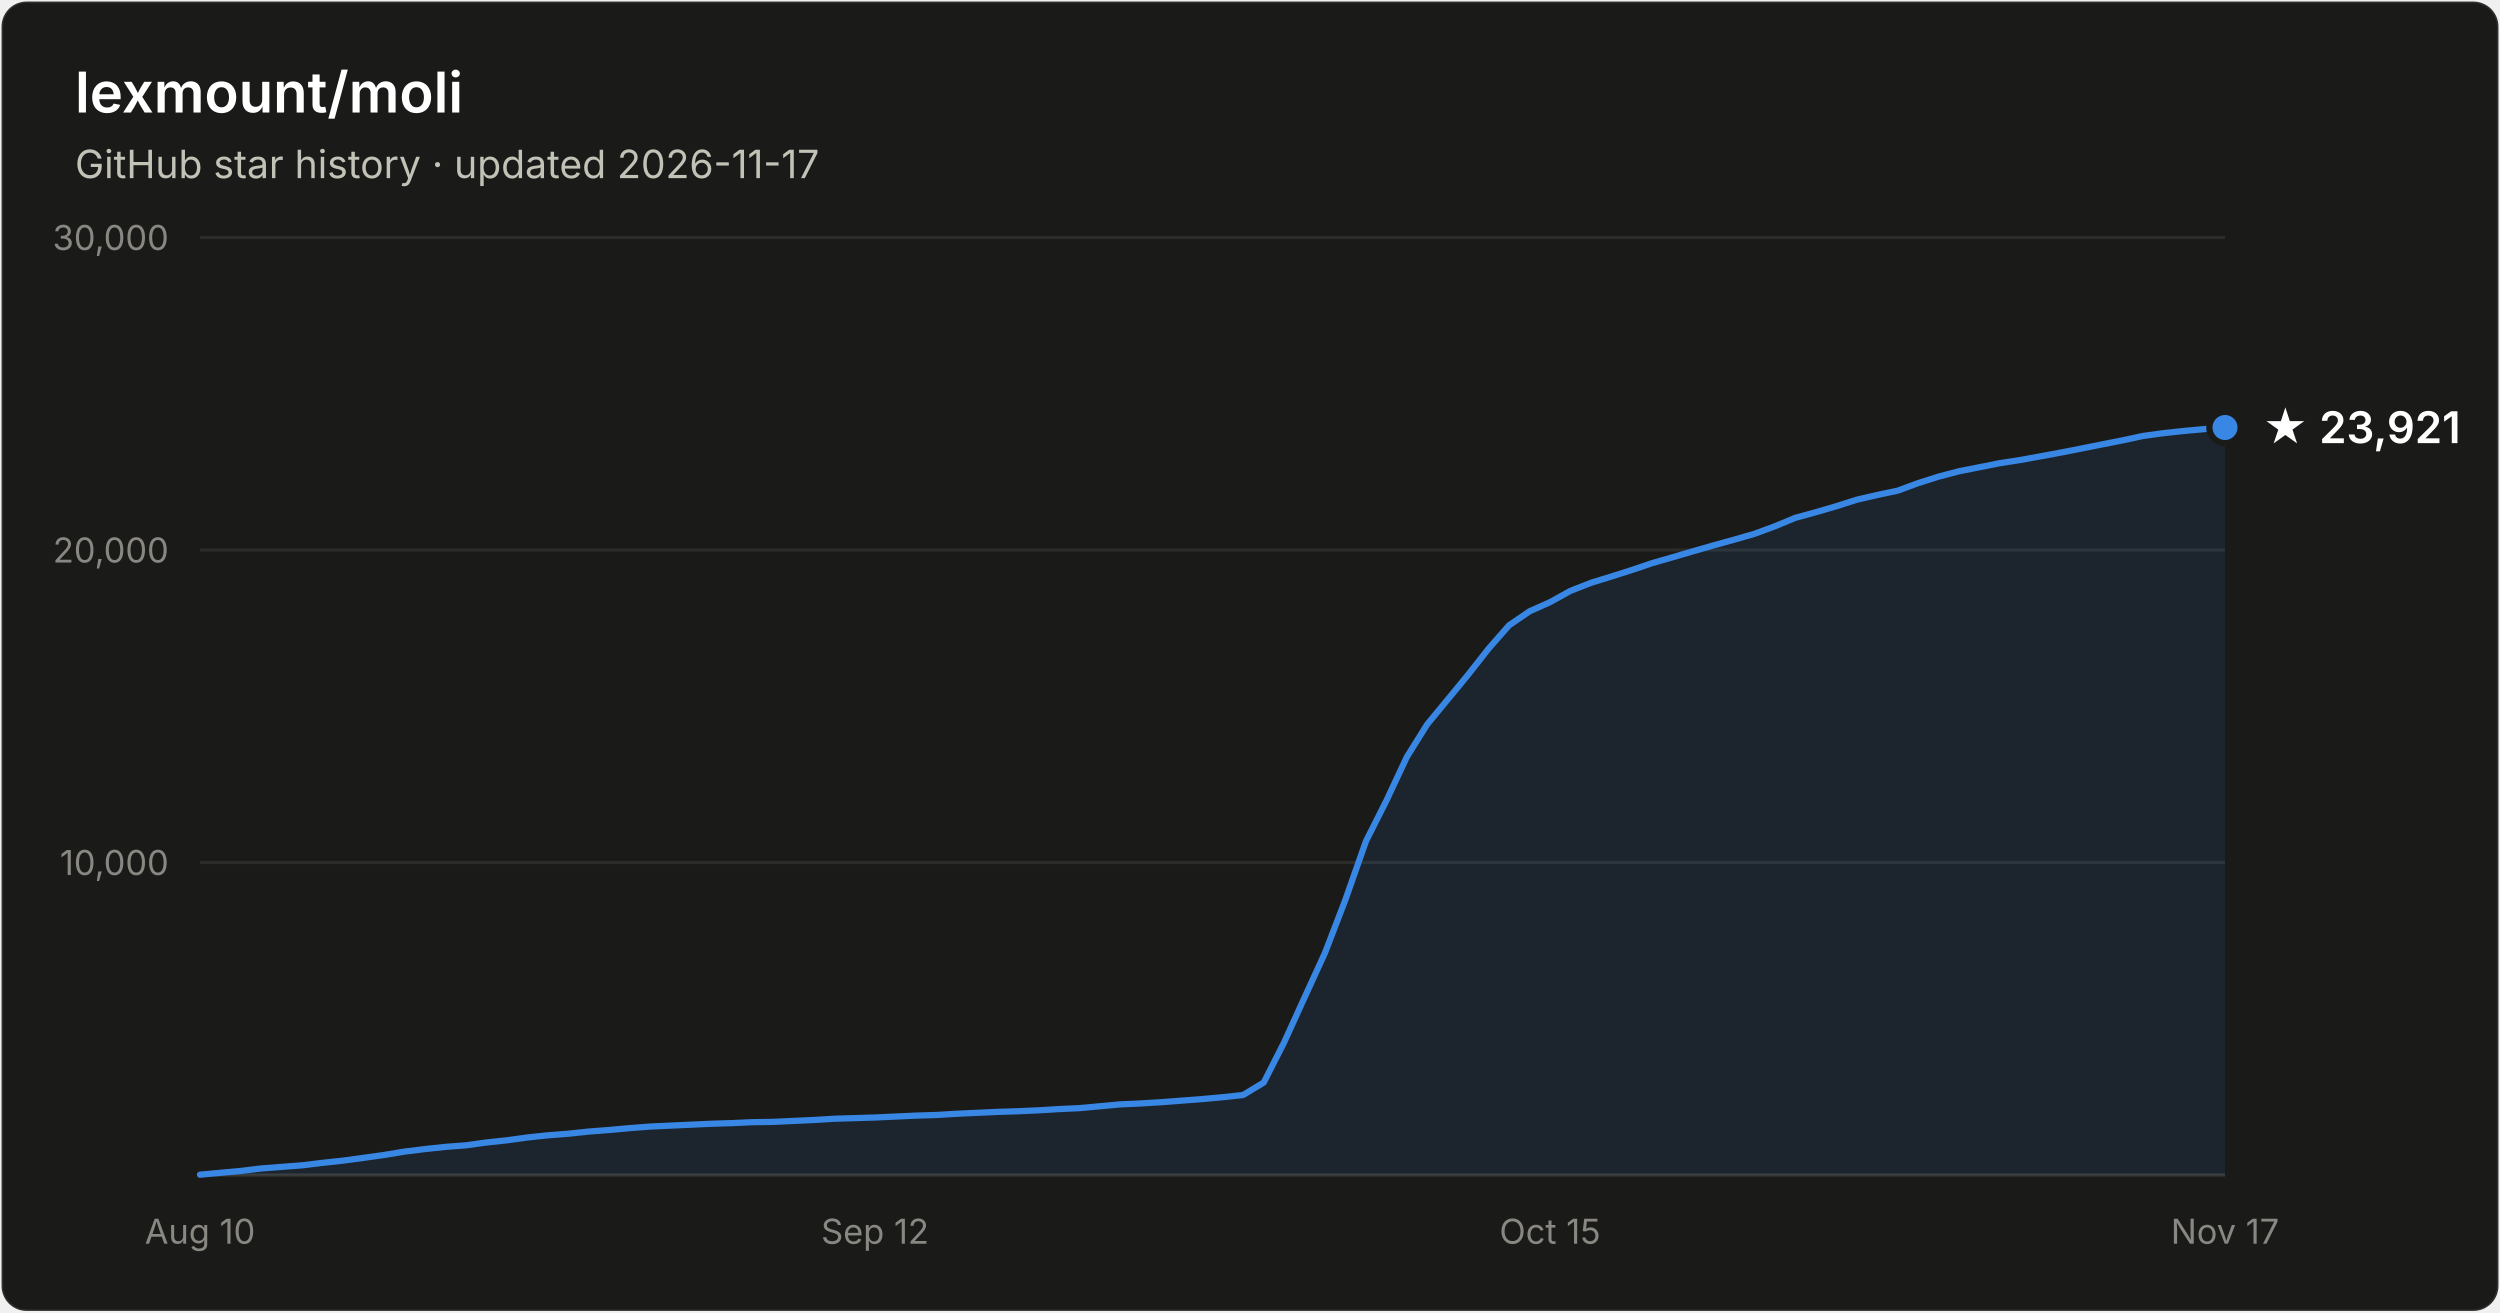
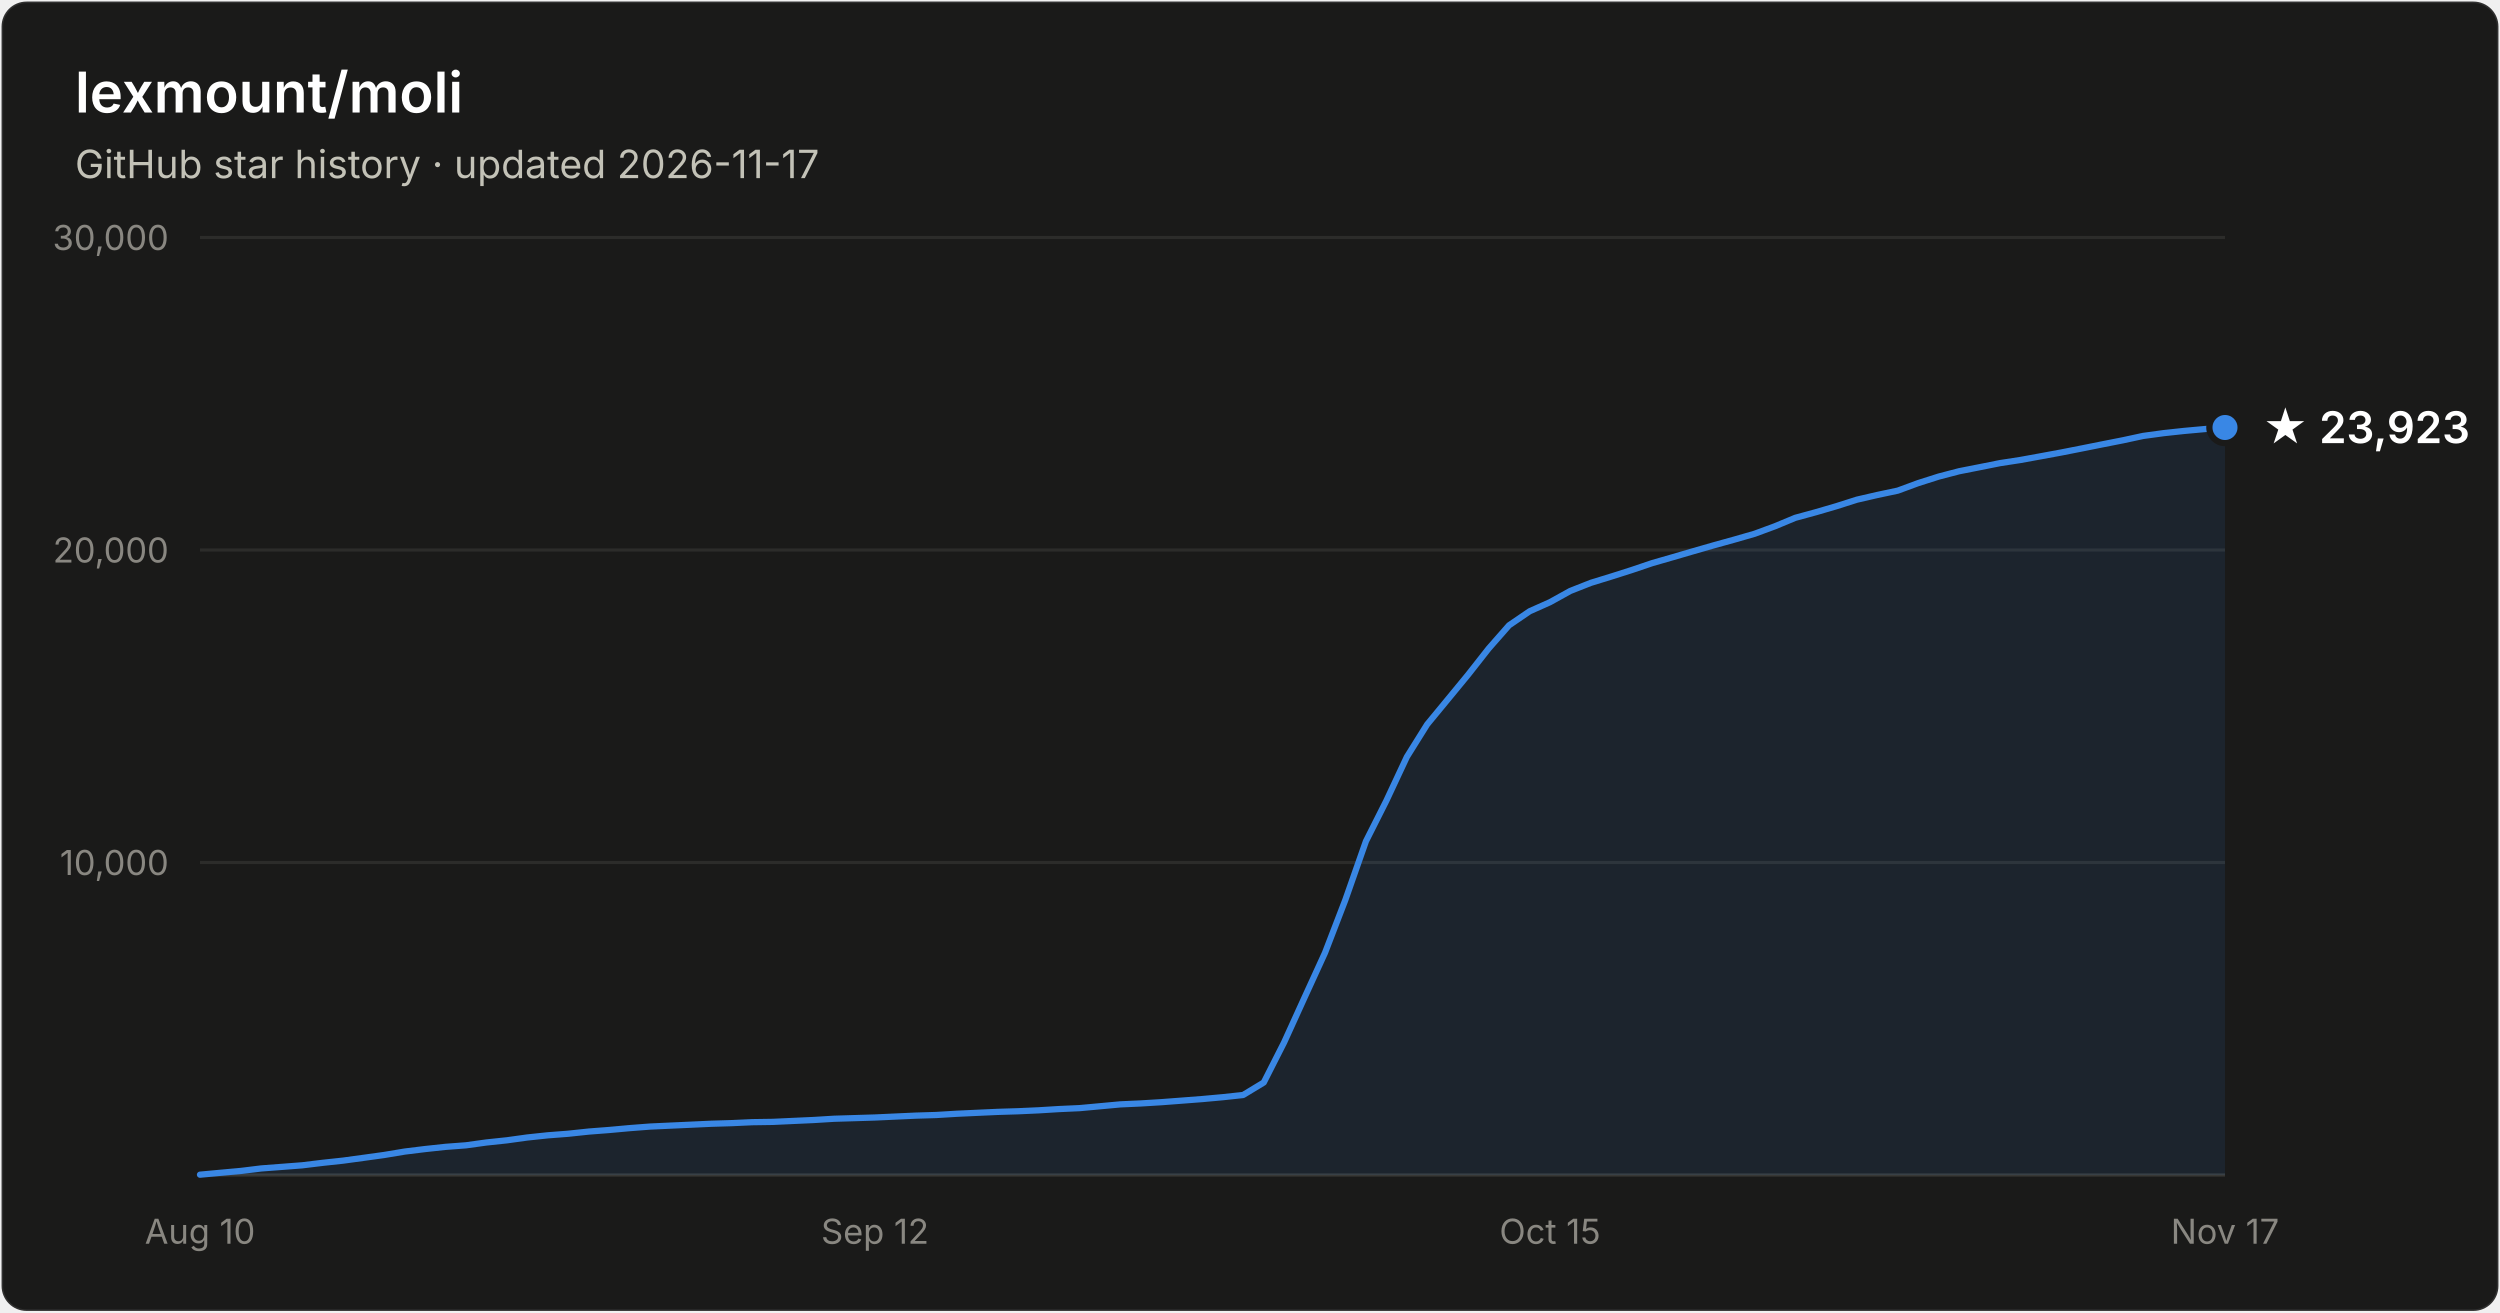
- <svg xmlns="http://www.w3.org/2000/svg" width="800" height="420" viewBox="0 0 800 420" font-family="system-ui, -apple-system, Segoe UI, sans-serif" role="img" aria-label="Star history of lexmount/moli: 23,921 stars as of 2026-11-17">
+ <svg xmlns="http://www.w3.org/2000/svg" width="800" height="420" viewBox="0 0 800 420" font-family="system-ui, -apple-system, Segoe UI, sans-serif" role="img" aria-label="Star history of lexmount/moli: 23,923 stars as of 2026-11-17">
  <rect x="0.5" y="0.5" width="799" height="419" rx="8" fill="#1a1a19" stroke="rgba(255,255,255,0.10)" />
  <text x="24" y="36" fill="#ffffff" font-size="18" font-weight="600">lexmount/moli</text>
  <text x="24" y="57" fill="#c3c2b7" font-size="12.5">GitHub star history · updated 2026-11-17</text>
  <line x1="64" y1="276.0" x2="712" y2="276.0" stroke="#2c2c2a" stroke-width="1" />
  <text x="54" y="280.0" text-anchor="end" fill="#898781" font-size="11" style="font-variant-numeric:tabular-nums">10,000</text>
  <line x1="64" y1="176.0" x2="712" y2="176.0" stroke="#2c2c2a" stroke-width="1" />
  <text x="54" y="180.0" text-anchor="end" fill="#898781" font-size="11" style="font-variant-numeric:tabular-nums">20,000</text>
  <line x1="64" y1="76.0" x2="712" y2="76.0" stroke="#2c2c2a" stroke-width="1" />
  <text x="54" y="80.0" text-anchor="end" fill="#898781" font-size="11" style="font-variant-numeric:tabular-nums">30,000</text>
  <line x1="64" y1="376" x2="712" y2="376" stroke="#383835" stroke-width="1" />
  <text x="64.0" y="398" text-anchor="middle" fill="#898781" font-size="11" style="font-variant-numeric:tabular-nums">Aug 10</text>
  <text x="280.0" y="398" text-anchor="middle" fill="#898781" font-size="11" style="font-variant-numeric:tabular-nums">Sep 12</text>
  <text x="496.0" y="398" text-anchor="middle" fill="#898781" font-size="11" style="font-variant-numeric:tabular-nums">Oct 15</text>
  <text x="712.0" y="398" text-anchor="middle" fill="#898781" font-size="11" style="font-variant-numeric:tabular-nums">Nov 17</text>
  <path d="M64.0 375.9 L70.5 375.3 L77.1 374.7 L83.6 373.9 L90.2 373.4 L96.7 372.9 L103.3 372.1 L109.8 371.4 L116.4 370.5 L122.9 369.6 L129.5 368.5 L136.0 367.7 L142.5 367.0 L149.1 366.5 L155.6 365.6 L162.2 364.9 L168.7 364.0 L175.3 363.3 L181.8 362.8 L188.4 362.1 L194.9 361.6 L201.5 361.0 L208.0 360.5 L214.5 360.2 L221.1 359.9 L227.6 359.6 L234.2 359.4 L240.7 359.1 L247.3 359.0 L253.8 358.7 L260.4 358.4 L266.9 358.0 L273.5 357.8 L280.0 357.6 L286.5 357.3 L293.1 357.0 L299.6 356.8 L306.2 356.4 L312.7 356.1 L319.3 355.8 L325.8 355.6 L332.4 355.3 L338.9 354.9 L345.5 354.6 L352.0 354.0 L358.5 353.4 L365.1 353.1 L371.6 352.7 L378.2 352.2 L384.7 351.7 L391.3 351.1 L397.8 350.4 L404.4 346.4 L410.9 333.6 L417.5 319.1 L424.0 304.9 L430.5 288.0 L437.1 269.2 L443.6 256.3 L450.2 242.2 L456.7 231.8 L463.3 223.8 L469.8 215.9 L476.4 207.5 L482.9 200.1 L489.5 195.6 L496.0 192.7 L502.5 189.1 L509.1 186.5 L515.6 184.5 L522.2 182.4 L528.7 180.2 L535.3 178.3 L541.8 176.4 L548.4 174.5 L554.9 172.7 L561.5 170.8 L568.0 168.4 L574.5 165.7 L581.1 163.9 L587.6 162.0 L594.2 159.9 L600.7 158.4 L607.3 157.0 L613.8 154.6 L620.4 152.5 L626.9 150.8 L633.5 149.5 L640.0 148.2 L646.5 147.2 L653.1 146.0 L659.6 144.8 L666.2 143.5 L672.7 142.2 L679.3 140.9 L685.8 139.5 L692.4 138.6 L698.9 137.9 L705.5 137.3 L712.0 136.8 L712.0 376 L64.0 376 Z" fill="#3987e5" fill-opacity="0.1" />
  <path d="M64.0 375.9 L70.5 375.3 L77.1 374.7 L83.6 373.9 L90.2 373.4 L96.7 372.9 L103.3 372.1 L109.8 371.4 L116.4 370.5 L122.9 369.6 L129.5 368.5 L136.0 367.7 L142.5 367.0 L149.1 366.5 L155.6 365.6 L162.2 364.9 L168.7 364.0 L175.3 363.3 L181.8 362.8 L188.4 362.1 L194.9 361.6 L201.5 361.0 L208.0 360.5 L214.5 360.2 L221.1 359.9 L227.6 359.6 L234.2 359.4 L240.7 359.1 L247.3 359.0 L253.8 358.7 L260.4 358.4 L266.9 358.0 L273.5 357.8 L280.0 357.6 L286.5 357.3 L293.1 357.0 L299.6 356.8 L306.2 356.4 L312.7 356.1 L319.3 355.8 L325.8 355.6 L332.4 355.3 L338.9 354.9 L345.5 354.6 L352.0 354.0 L358.5 353.4 L365.1 353.1 L371.6 352.7 L378.2 352.2 L384.7 351.7 L391.3 351.1 L397.8 350.4 L404.4 346.4 L410.9 333.6 L417.5 319.1 L424.0 304.9 L430.5 288.0 L437.1 269.2 L443.6 256.3 L450.2 242.2 L456.7 231.8 L463.3 223.8 L469.8 215.9 L476.4 207.5 L482.9 200.1 L489.5 195.6 L496.0 192.7 L502.5 189.1 L509.1 186.5 L515.6 184.5 L522.2 182.4 L528.7 180.2 L535.3 178.3 L541.8 176.4 L548.4 174.5 L554.9 172.7 L561.5 170.8 L568.0 168.4 L574.5 165.7 L581.1 163.9 L587.6 162.0 L594.2 159.9 L600.7 158.4 L607.3 157.0 L613.8 154.6 L620.4 152.5 L626.9 150.8 L633.5 149.5 L640.0 148.2 L646.5 147.2 L653.1 146.0 L659.6 144.8 L666.2 143.5 L672.7 142.2 L679.3 140.9 L685.8 139.5 L692.4 138.6 L698.9 137.9 L705.5 137.3 L712.0 136.8" fill="none" stroke="#3987e5" stroke-width="2" stroke-linejoin="round" stroke-linecap="round" />
  <circle cx="712.0" cy="136.8" r="5" fill="#3987e5" stroke="#1a1a19" stroke-width="2" />
-   <text x="724.0" y="141.8" fill="#ffffff" font-size="14" font-weight="600">★ 23,921</text>
+   <text x="724.0" y="141.8" fill="#ffffff" font-size="14" font-weight="600">★ 23,923</text>
</svg>
